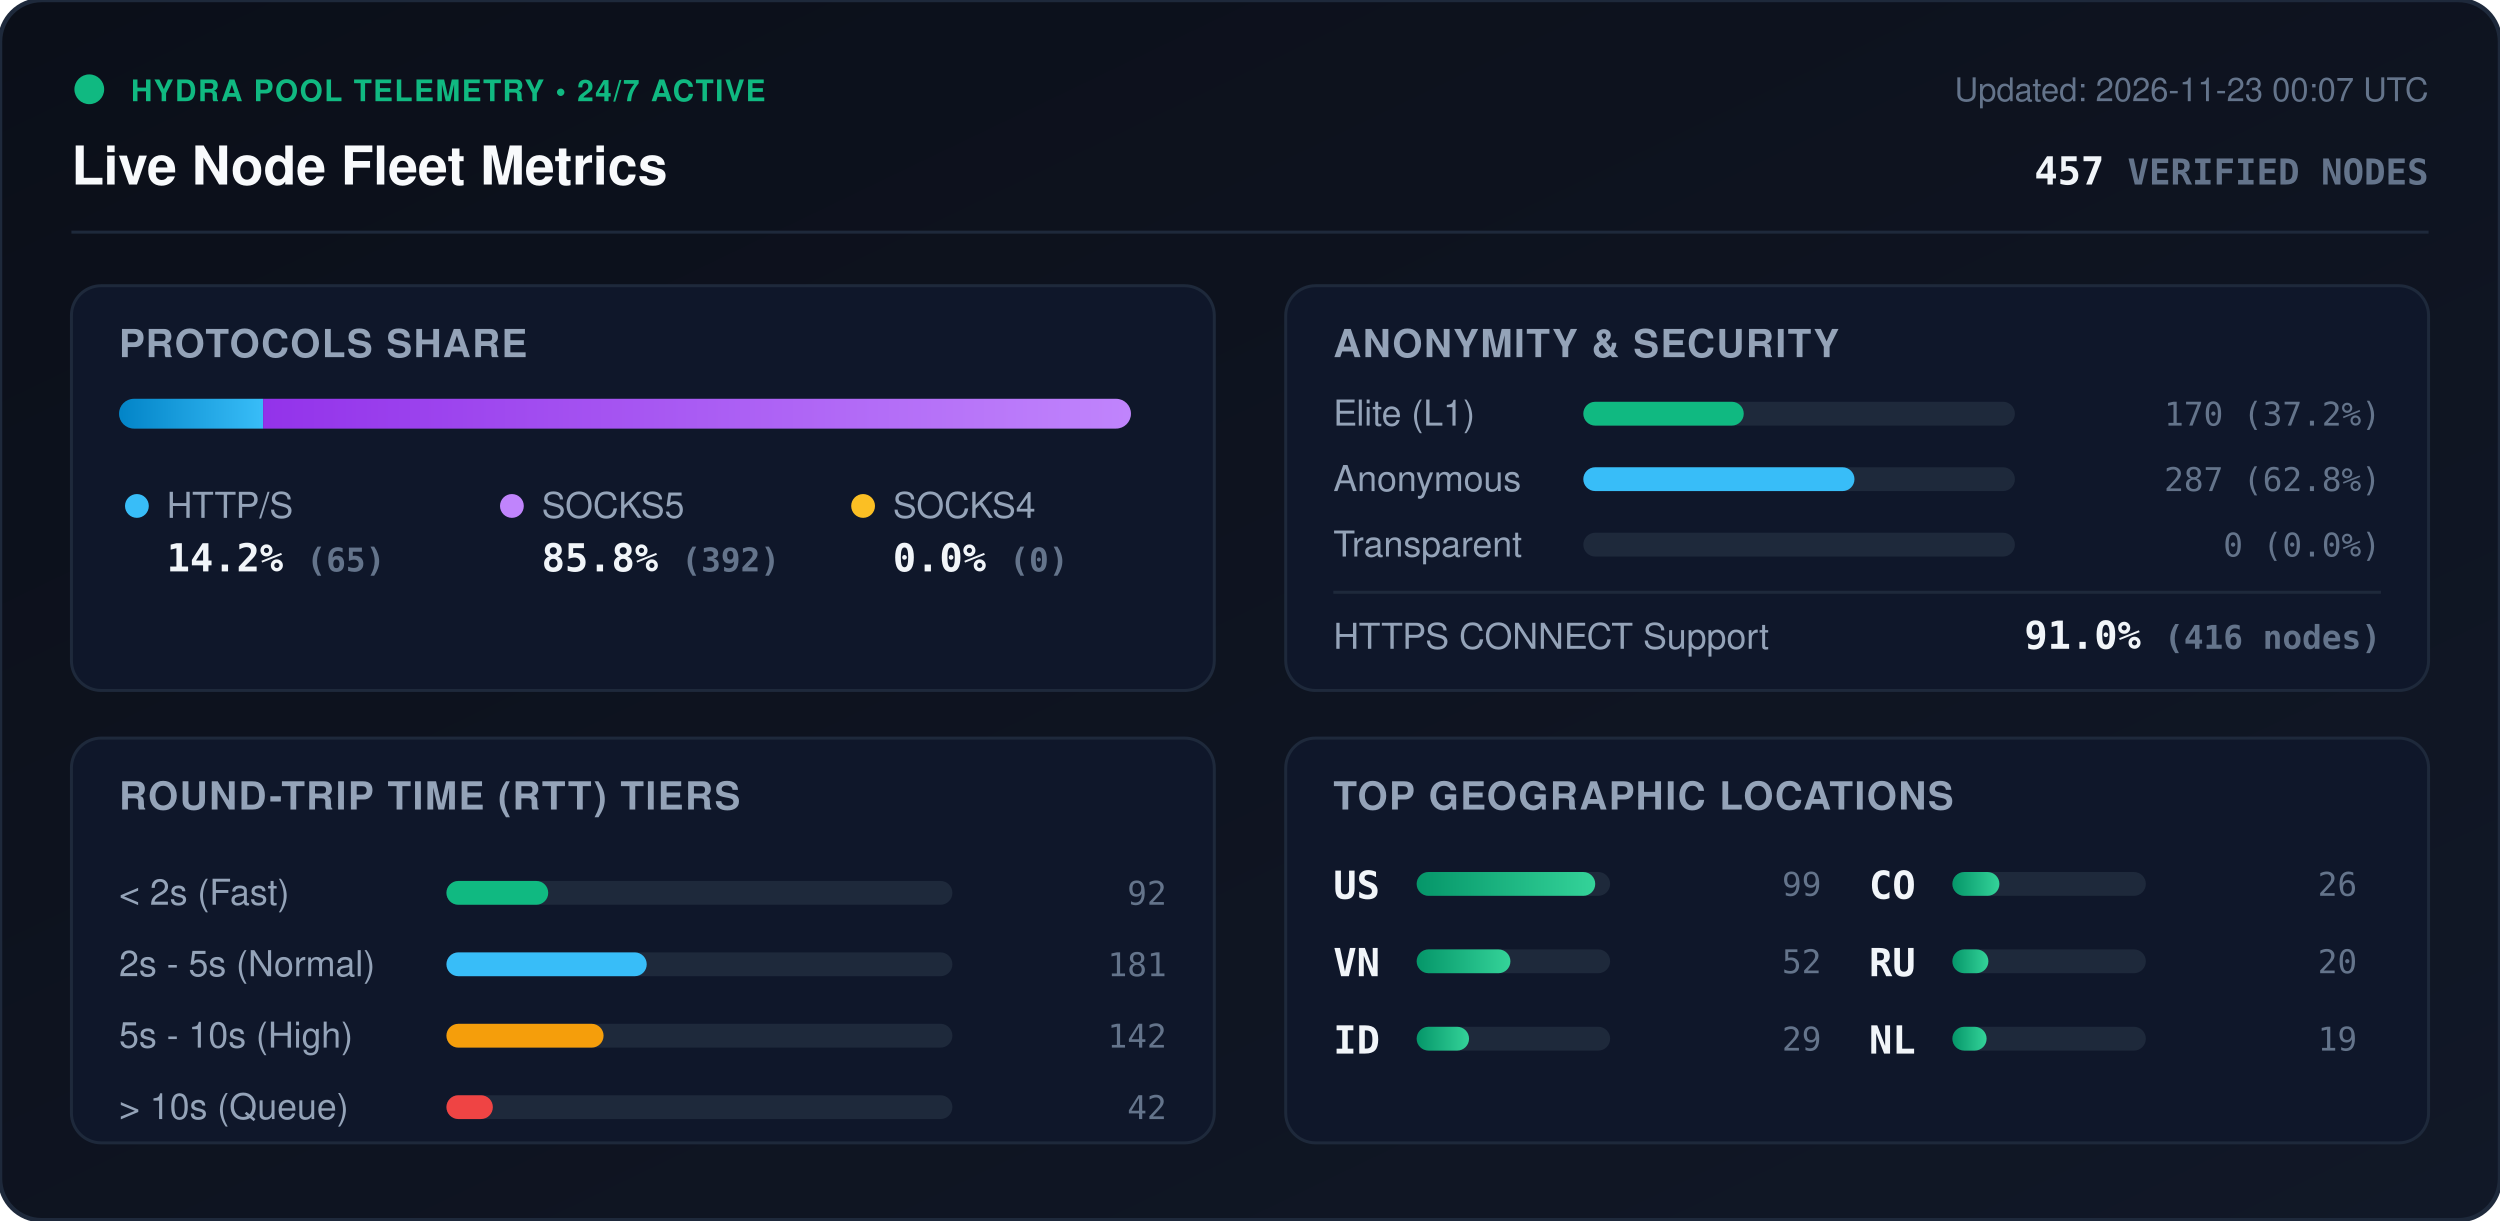
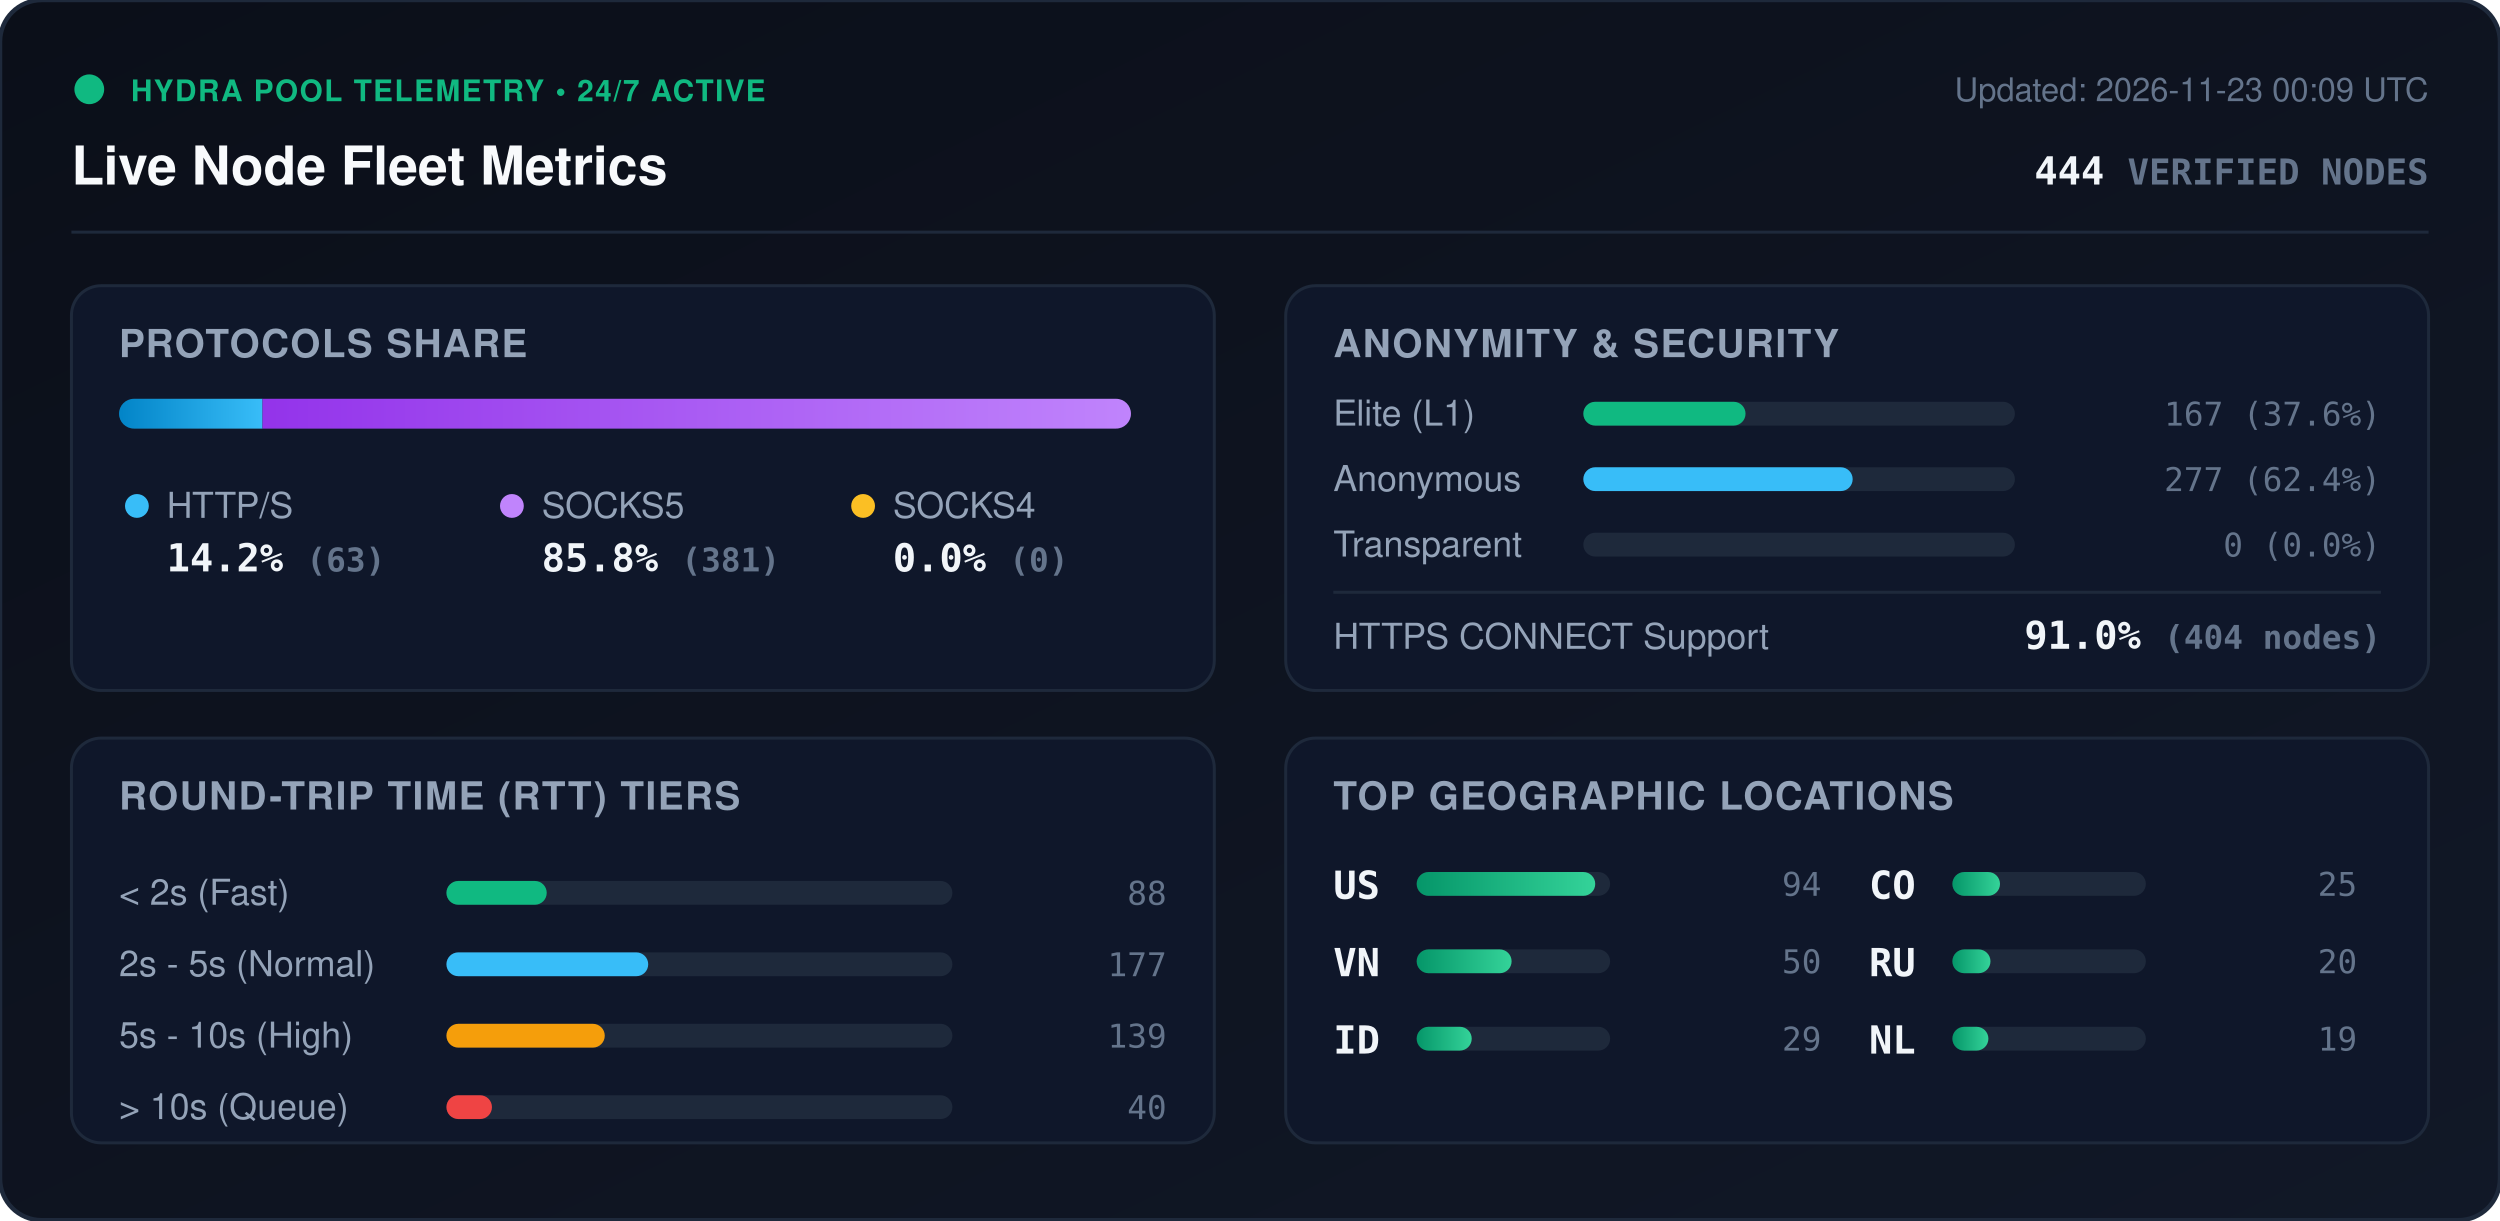
<svg xmlns="http://www.w3.org/2000/svg" viewBox="0 0 840 410" width="840" height="410" style="max-width: 100%; height: auto;">
  <defs>
    <linearGradient id="bg" x1="0%" y1="0%" x2="100%" y2="100%">
      <stop offset="0%" stop-color="#0b0f19" />
      <stop offset="100%" stop-color="#111827" />
    </linearGradient>
    <linearGradient id="bar-http" x1="0%" y1="0%" x2="100%" y2="0%">
      <stop offset="0%" stop-color="#0284c7" />
      <stop offset="100%" stop-color="#38bdf8" />
    </linearGradient>
    <linearGradient id="bar-socks5" x1="0%" y1="0%" x2="100%" y2="0%">
      <stop offset="0%" stop-color="#9333ea" />
      <stop offset="100%" stop-color="#c084fc" />
    </linearGradient>
    <linearGradient id="bar-socks4" x1="0%" y1="0%" x2="100%" y2="0%">
      <stop offset="0%" stop-color="#d97706" />
      <stop offset="100%" stop-color="#fbbf24" />
    </linearGradient>
    <linearGradient id="bar-green" x1="0%" y1="0%" x2="100%" y2="0%">
      <stop offset="0%" stop-color="#059669" />
      <stop offset="100%" stop-color="#34d399" />
    </linearGradient>
    <clipPath id="prog-track-clip">
      <rect width="340.0" height="10" rx="5" />
    </clipPath>
    <style>
      .title { font: 700 18px -apple-system, BlinkMacSystemFont, 'Segoe UI', Helvetica, Arial, sans-serif; fill: #f8fafc; }
      .sub { font: 500 11px -apple-system, BlinkMacSystemFont, 'Segoe UI', Helvetica, Arial, sans-serif; fill: #64748b; }
      .section-hdr { font: 600 13px -apple-system, BlinkMacSystemFont, 'Segoe UI', Helvetica, Arial, sans-serif; fill: #94a3b8; letter-spacing: 0.5px; }
      .metric-val { font: 700 13px -apple-system, BlinkMacSystemFont, 'Segoe UI', Helvetica, Arial, sans-serif; fill: #f1f5f9; }
      .metric-lbl { font: 500 12px -apple-system, BlinkMacSystemFont, 'Segoe UI', Helvetica, Arial, sans-serif; fill: #94a3b8; }
      .badge-txt { font: 700 10px -apple-system, BlinkMacSystemFont, 'Segoe UI', Helvetica, Arial, sans-serif; fill: #10b981; letter-spacing: 0.5px; }
      .mono { font-family: ui-monospace, SFMono-Regular, Menlo, Monaco, Consolas, monospace; }
      .pulse { animation: beacon 2s infinite ease-in-out; }
      @keyframes beacon { 0%, 100% { opacity: 1; } 50% { opacity: 0.35; } }
    </style>
  </defs>
  <rect width="840" height="410" rx="14" fill="url(#bg)" stroke="#1e293b" stroke-width="1.5" />
  <g transform="translate(24, 24)">
    <circle cx="6" cy="6" r="5" fill="#10b981" class="pulse" />
    <text x="20" y="10" class="badge-txt">HYDRA POOL TELEMETRY • 24/7 ACTIVE</text>
    <text x="0" y="38" class="title">Live Node Fleet Metrics</text>
-     <text x="792" y="10" text-anchor="end" class="sub">Updated: 2026-11-23 00:07 UTC</text>
-     <text x="792" y="38" text-anchor="end" class="metric-val mono" fill="#38bdf8">457 <tspan font-size="12" fill="#64748b">VERIFIED NODES</tspan>
+     <text x="792" y="10" text-anchor="end" class="sub">Updated: 2026-11-23 00:09 UTC</text>
+     <text x="792" y="38" text-anchor="end" class="metric-val mono" fill="#38bdf8">444 <tspan font-size="12" fill="#64748b">VERIFIED NODES</tspan>
    </text>
  </g>
  <line x1="24" y1="78" x2="816" y2="78" stroke="#1e293b" stroke-width="1" />
  <g transform="translate(24, 96)">
    <rect width="384" height="136" rx="10" fill="#0f172a" stroke="#1e293b" />
    <text x="16" y="24" class="section-hdr">PROTOCOLS SHARE</text>
    <g transform="translate(16, 38)">
      <rect width="340.0" height="10" rx="5" fill="#1e293b" />
      <g clip-path="url(#prog-track-clip)">
-         <rect x="0" width="48.4" height="10" fill="url(#bar-http)" />
-         <rect x="48.4" width="291.6" height="10" fill="url(#bar-socks5)" />
+         <rect x="0" width="48.2" height="10" fill="url(#bar-http)" />
+         <rect x="48.2" width="291.8" height="10" fill="url(#bar-socks5)" />
        <rect x="340.0" width="0.0" height="10" fill="url(#bar-socks4)" />
      </g>
    </g>
    <g transform="translate(16, 68)">
      <circle cx="6" cy="6" r="4" fill="#38bdf8" />
      <text x="16" y="10" class="metric-lbl">HTTP/S</text>
-       <text x="16" y="28" class="metric-val mono">14.2% <tspan font-size="11" fill="#64748b">(65)</tspan>
+       <text x="16" y="28" class="metric-val mono">14.2% <tspan font-size="11" fill="#64748b">(63)</tspan>
      </text>
      <circle cx="132" cy="6" r="4" fill="#c084fc" />
      <text x="142" y="10" class="metric-lbl">SOCKS5</text>
-       <text x="142" y="28" class="metric-val mono">85.8% <tspan font-size="11" fill="#64748b">(392)</tspan>
+       <text x="142" y="28" class="metric-val mono">85.8% <tspan font-size="11" fill="#64748b">(381)</tspan>
      </text>
      <circle cx="250" cy="6" r="4" fill="#fbbf24" />
      <text x="260" y="10" class="metric-lbl">SOCKS4</text>
      <text x="260" y="28" class="metric-val mono">0.0% <tspan font-size="11" fill="#64748b">(0)</tspan>
      </text>
    </g>
  </g>
  <g transform="translate(432, 96)">
    <rect width="384" height="136" rx="10" fill="#0f172a" stroke="#1e293b" />
    <text x="16" y="24" class="section-hdr">ANONYMITY &amp; SECURITY</text>
    <text x="16" y="47" class="metric-lbl">Elite (L1)</text>
    <rect x="100" y="39" width="145.0" height="8" rx="4" fill="#1e293b" />
-     <rect x="100" y="39" width="53.9" height="8" rx="4" fill="#10b981" />
-     <text x="368" y="47" text-anchor="end" class="mono sub" fill="#e2e8f0">170 (37.2%)</text>
+     <rect x="100" y="39" width="54.5" height="8" rx="4" fill="#10b981" />
+     <text x="368" y="47" text-anchor="end" class="mono sub" fill="#e2e8f0">167 (37.6%)</text>
    <text x="16" y="69" class="metric-lbl">Anonymous</text>
    <rect x="100" y="61" width="145.0" height="8" rx="4" fill="#1e293b" />
-     <rect x="100" y="61" width="91.1" height="8" rx="4" fill="#38bdf8" />
-     <text x="368" y="69" text-anchor="end" class="mono sub" fill="#e2e8f0">287 (62.8%)</text>
+     <rect x="100" y="61" width="90.5" height="8" rx="4" fill="#38bdf8" />
+     <text x="368" y="69" text-anchor="end" class="mono sub" fill="#e2e8f0">277 (62.4%)</text>
    <text x="16" y="91" class="metric-lbl">Transparent</text>
    <rect x="100" y="83" width="145.0" height="8" rx="4" fill="#1e293b" />
    <rect x="100" y="83" width="0.0" height="8" rx="4" fill="#f59e0b" />
    <text x="368" y="91" text-anchor="end" class="mono sub" fill="#e2e8f0">0 (0.0%)</text>
    <line x1="16" y1="103" x2="368" y2="103" stroke="#1e293b" stroke-width="1" />
    <text x="16" y="122" class="metric-lbl">HTTPS CONNECT Support</text>
-     <text x="368" y="122" text-anchor="end" class="metric-val mono" fill="#34d399">91.0% <tspan font-size="11" fill="#64748b">(416 nodes)</tspan>
+     <text x="368" y="122" text-anchor="end" class="metric-val mono" fill="#34d399">91.0% <tspan font-size="11" fill="#64748b">(404 nodes)</tspan>
    </text>
  </g>
  <g transform="translate(24, 248)">
    <rect width="384" height="136" rx="10" fill="#0f172a" stroke="#1e293b" />
    <text x="16" y="24" class="section-hdr">ROUND-TRIP TIME (RTT) TIERS</text>
    <g transform="translate(16, 42)">
      <text x="0" y="14" class="metric-lbl">&lt; 2s (Fast)</text>
      <rect x="110" y="6" width="170" height="8" rx="4" fill="#1e293b" />
-       <rect x="110" y="6" width="34.2" height="8" rx="4" fill="#10b981" />
-       <text x="352" y="14" text-anchor="end" class="mono sub">92</text>
+       <rect x="110" y="6" width="33.7" height="8" rx="4" fill="#10b981" />
+       <text x="352" y="14" text-anchor="end" class="mono sub">88</text>
      <text x="0" y="38" class="metric-lbl">2s - 5s (Normal)</text>
      <rect x="110" y="30" width="170" height="8" rx="4" fill="#1e293b" />
-       <rect x="110" y="30" width="67.3" height="8" rx="4" fill="#38bdf8" />
-       <text x="352" y="38" text-anchor="end" class="mono sub">181</text>
+       <rect x="110" y="30" width="67.8" height="8" rx="4" fill="#38bdf8" />
+       <text x="352" y="38" text-anchor="end" class="mono sub">177</text>
      <text x="0" y="62" class="metric-lbl">5s - 10s (High)</text>
      <rect x="110" y="54" width="170" height="8" rx="4" fill="#1e293b" />
-       <rect x="110" y="54" width="52.8" height="8" rx="4" fill="#f59e0b" />
-       <text x="352" y="62" text-anchor="end" class="mono sub">142</text>
+       <rect x="110" y="54" width="53.2" height="8" rx="4" fill="#f59e0b" />
+       <text x="352" y="62" text-anchor="end" class="mono sub">139</text>
      <text x="0" y="86" class="metric-lbl">&gt; 10s (Queue)</text>
      <rect x="110" y="78" width="170" height="8" rx="4" fill="#1e293b" />
-       <rect x="110" y="78" width="15.6" height="8" rx="4" fill="#ef4444" />
-       <text x="352" y="86" text-anchor="end" class="mono sub">42</text>
+       <rect x="110" y="78" width="15.3" height="8" rx="4" fill="#ef4444" />
+       <text x="352" y="86" text-anchor="end" class="mono sub">40</text>
    </g>
  </g>
  <g transform="translate(432, 248)">
    <rect width="384" height="136" rx="10" fill="#0f172a" stroke="#1e293b" />
    <text x="16" y="24" class="section-hdr">TOP GEOGRAPHIC LOCATIONS</text>
    <g transform="translate(16, 42)">
      <g transform="translate(0, 0)">
        <text x="0" y="12" class="mono metric-val" font-size="12">US</text>
        <rect x="28" y="3" width="65" height="8" rx="4" fill="#1e293b" />
        <rect x="28" y="3" width="60.0" height="8" rx="4" fill="url(#bar-green)" />
-         <text x="164" y="11" text-anchor="end" class="mono sub">99</text>
+         <text x="164" y="11" text-anchor="end" class="mono sub">94</text>
      </g>
      <g transform="translate(0, 26)">
        <text x="0" y="12" class="mono metric-val" font-size="12">VN</text>
        <rect x="28" y="3" width="65" height="8" rx="4" fill="#1e293b" />
-         <rect x="28" y="3" width="31.5" height="8" rx="4" fill="url(#bar-green)" />
-         <text x="164" y="11" text-anchor="end" class="mono sub">52</text>
+         <rect x="28" y="3" width="31.9" height="8" rx="4" fill="url(#bar-green)" />
+         <text x="164" y="11" text-anchor="end" class="mono sub">50</text>
      </g>
      <g transform="translate(0, 52)">
        <text x="0" y="12" class="mono metric-val" font-size="12">ID</text>
        <rect x="28" y="3" width="65" height="8" rx="4" fill="#1e293b" />
-         <rect x="28" y="3" width="17.6" height="8" rx="4" fill="url(#bar-green)" />
+         <rect x="28" y="3" width="18.5" height="8" rx="4" fill="url(#bar-green)" />
        <text x="164" y="11" text-anchor="end" class="mono sub">29</text>
      </g>
      <g transform="translate(180, 0)">
        <text x="0" y="12" class="mono metric-val" font-size="12">CO</text>
        <rect x="28" y="3" width="65" height="8" rx="4" fill="#1e293b" />
-         <rect x="28" y="3" width="15.8" height="8" rx="4" fill="url(#bar-green)" />
-         <text x="164" y="11" text-anchor="end" class="mono sub">26</text>
+         <rect x="28" y="3" width="16.0" height="8" rx="4" fill="url(#bar-green)" />
+         <text x="164" y="11" text-anchor="end" class="mono sub">25</text>
      </g>
      <g transform="translate(180, 26)">
        <text x="0" y="12" class="mono metric-val" font-size="12">RU</text>
        <rect x="28" y="3" width="65" height="8" rx="4" fill="#1e293b" />
-         <rect x="28" y="3" width="12.1" height="8" rx="4" fill="url(#bar-green)" />
+         <rect x="28" y="3" width="12.8" height="8" rx="4" fill="url(#bar-green)" />
        <text x="164" y="11" text-anchor="end" class="mono sub">20</text>
      </g>
      <g transform="translate(180, 52)">
        <text x="0" y="12" class="mono metric-val" font-size="12">NL</text>
        <rect x="28" y="3" width="65" height="8" rx="4" fill="#1e293b" />
-         <rect x="28" y="3" width="11.5" height="8" rx="4" fill="url(#bar-green)" />
+         <rect x="28" y="3" width="12.1" height="8" rx="4" fill="url(#bar-green)" />
        <text x="164" y="11" text-anchor="end" class="mono sub">19</text>
      </g>
    </g>
  </g>
</svg>
